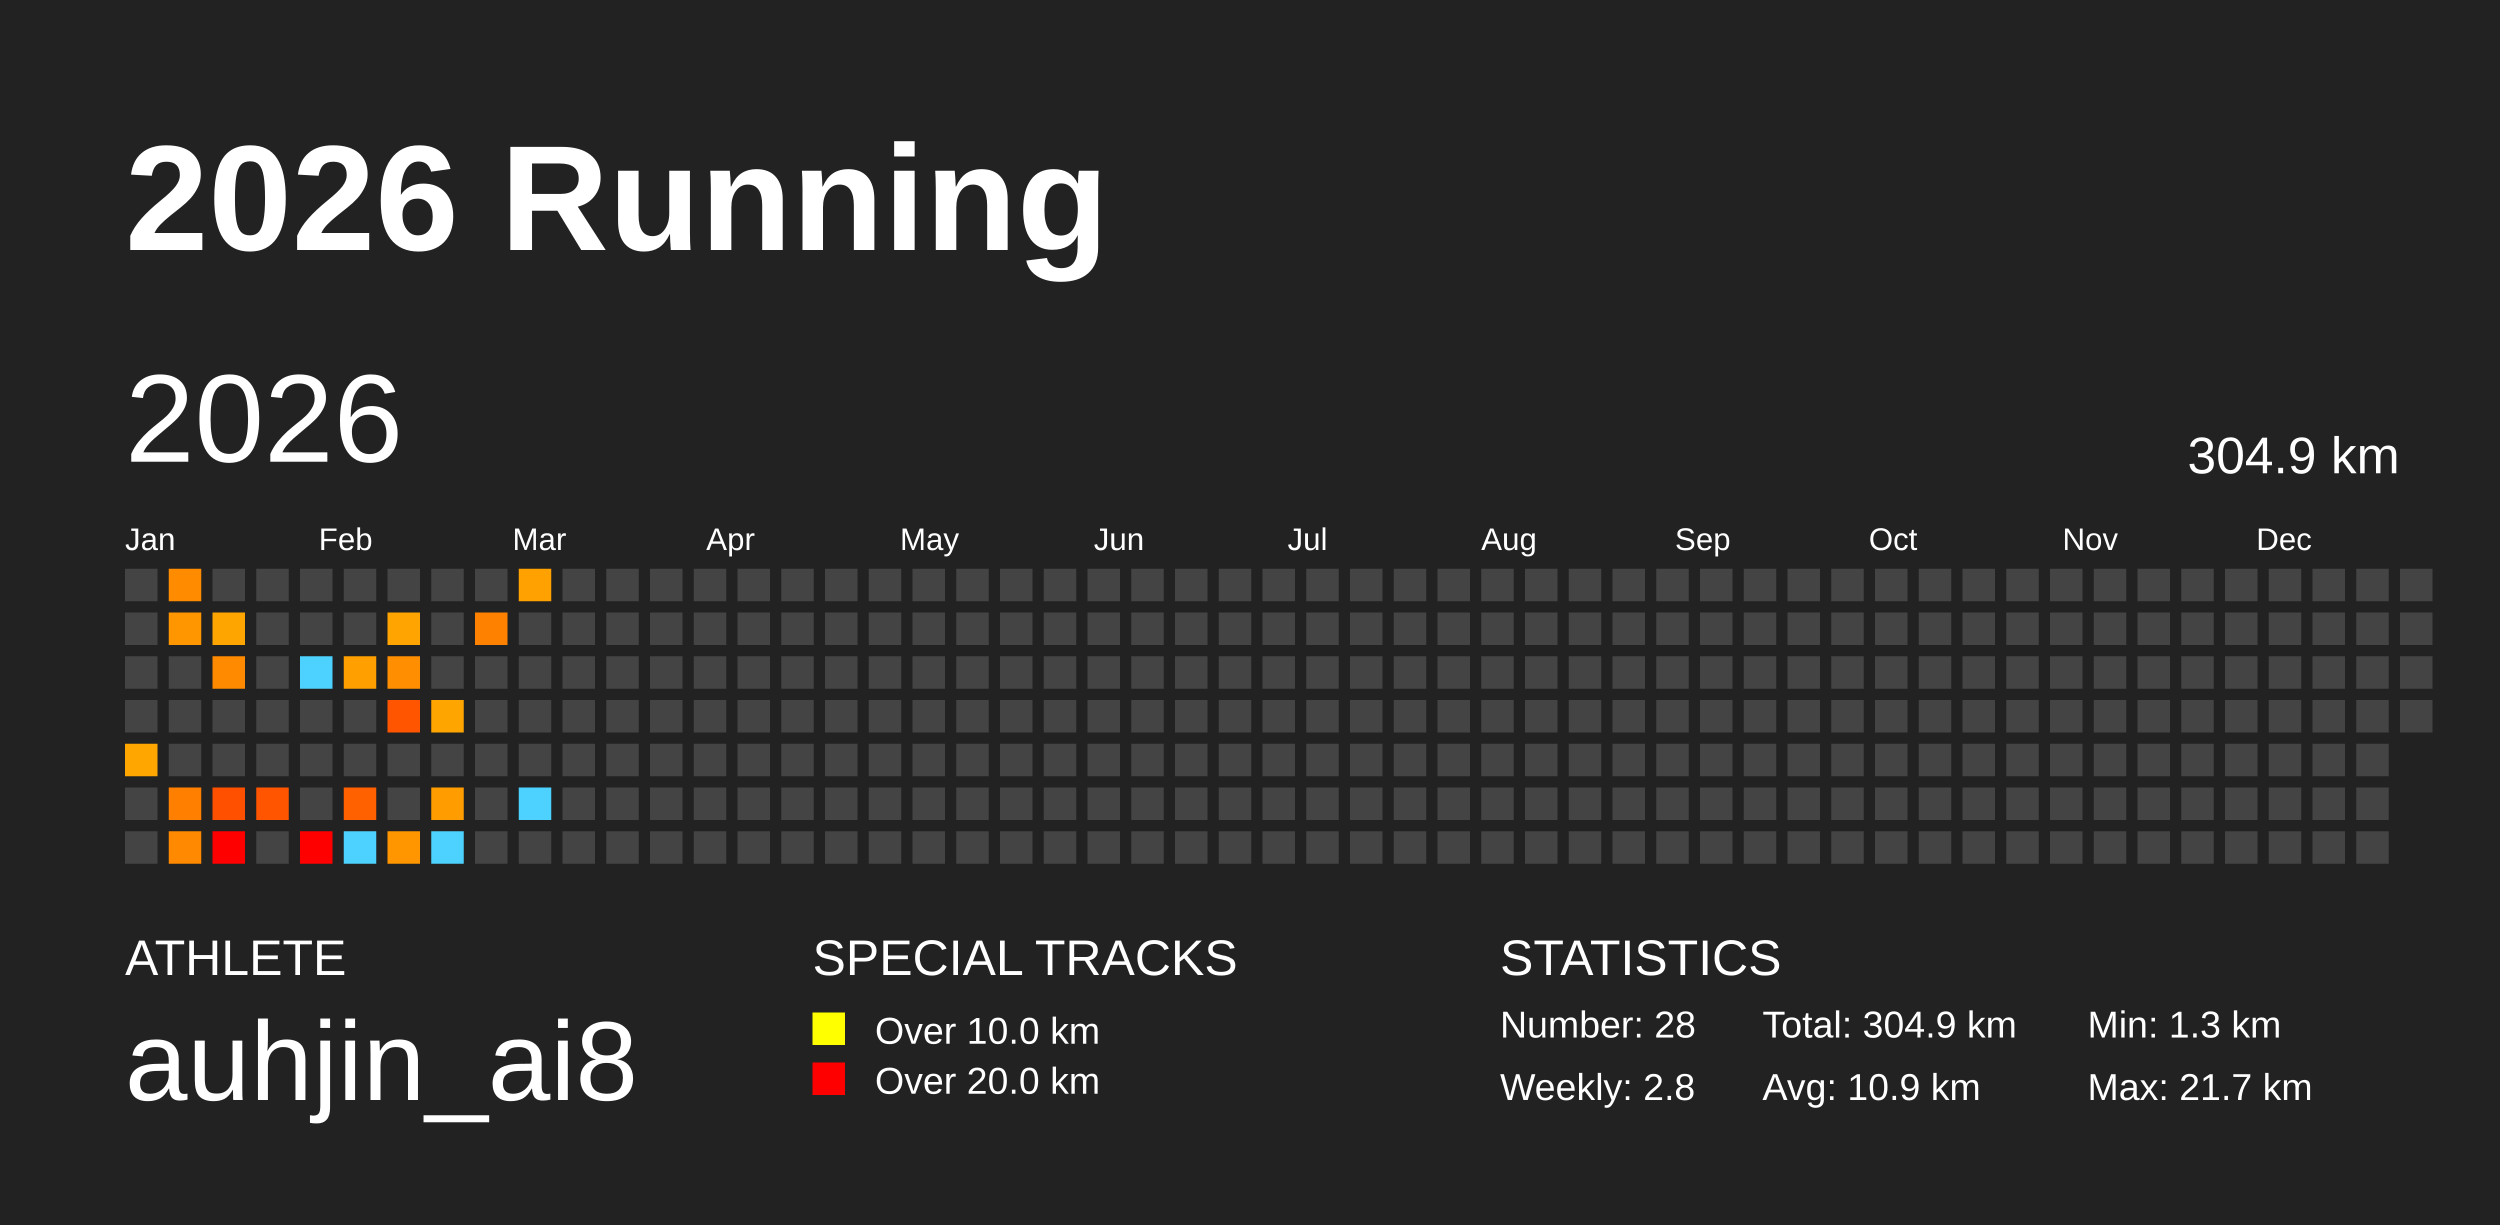
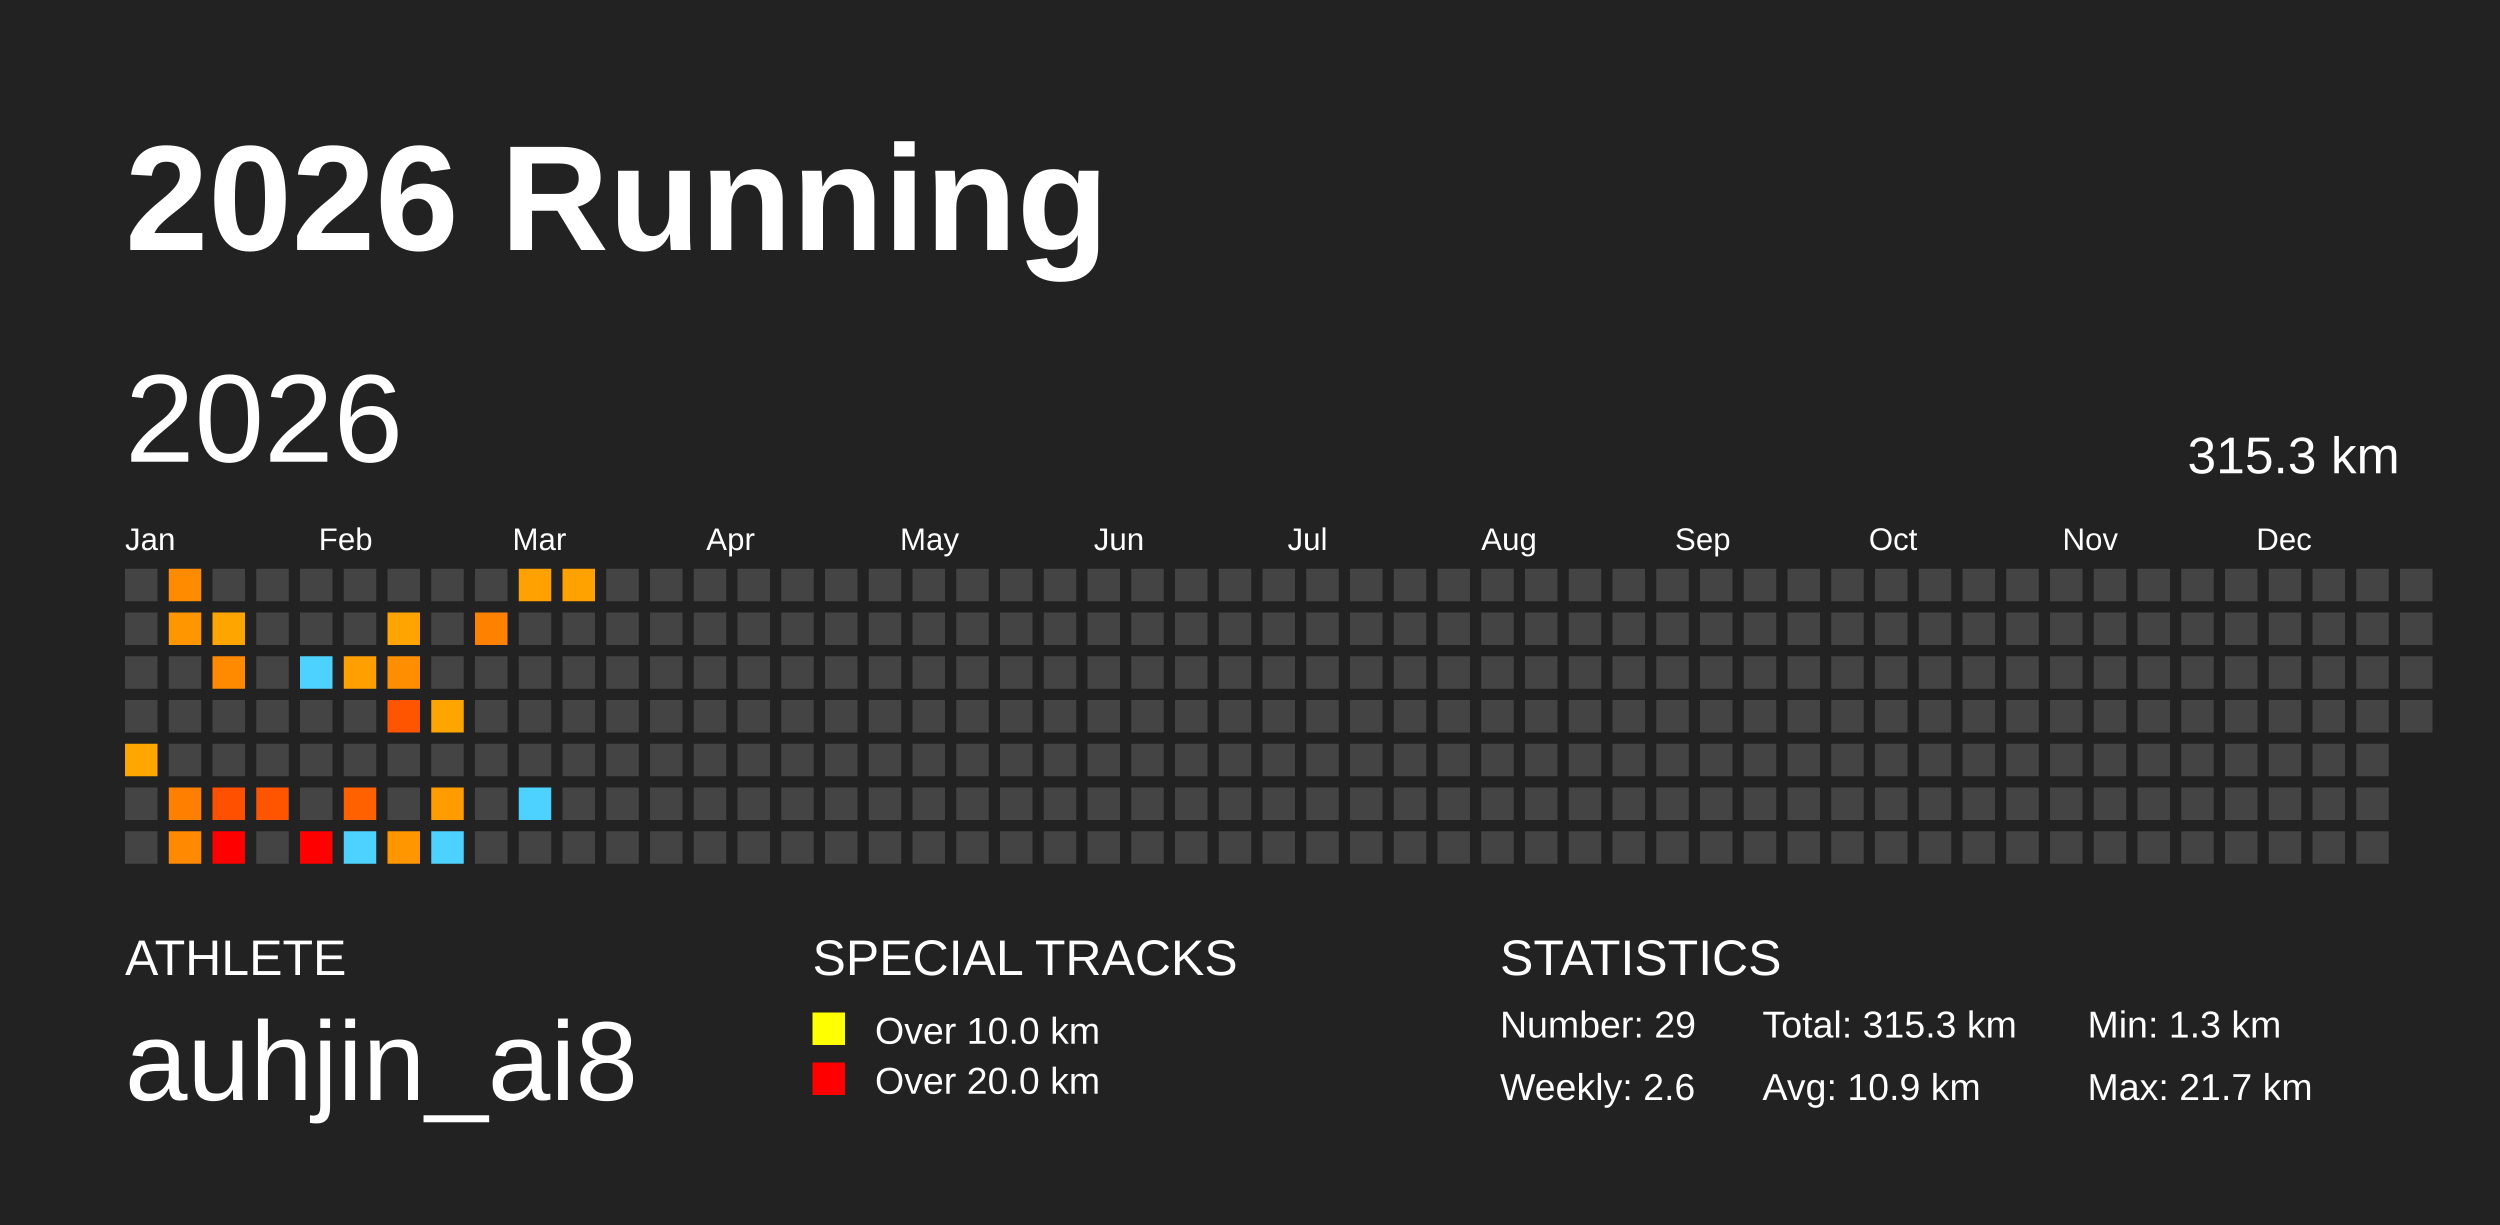
<svg xmlns="http://www.w3.org/2000/svg" baseProfile="full" height="98mm" version="1.1" viewBox="0,0,200,98" width="200mm">
  <defs />
  <rect fill="#222222" height="98" width="200" x="0" y="0" />
  <text fill="#FFFFFF" style="font-size:12px; font-family:Arial; font-weight:bold;" x="10" y="20">2026 Running</text>
  <text fill="#FFFFFF" style="font-size:4px; font-family:Arial" x="10" y="78">ATHLETE</text>
  <text fill="#FFFFFF" style="font-size:9px; font-family:Arial" x="10" y="88">auhjin_ai8</text>
  <text fill="#FFFFFF" style="font-size:4px; font-family:Arial" x="65" y="78">SPECIAL TRACKS</text>
  <rect fill="yellow" height="2.6" width="2.6" x="65" y="81" />
  <text fill="#FFFFFF" style="font-size:3px; font-family:Arial" x="70" y="83.5">Over 10.0 km</text>
  <rect fill="red" height="2.6" width="2.6" x="65" y="85" />
  <text fill="#FFFFFF" style="font-size:3px; font-family:Arial" x="70" y="87.5">Over 20.0 km</text>
  <text fill="#FFFFFF" style="font-size:4px; font-family:Arial" x="120" y="78">STATISTICS</text>
-   <text fill="#FFFFFF" style="font-size:3px; font-family:Arial" x="120" y="83">Number: 28</text>
-   <text fill="#FFFFFF" style="font-size:3px; font-family:Arial" x="120" y="88">Weekly: 2.8</text>
-   <text fill="#FFFFFF" style="font-size:3px; font-family:Arial" x="141" y="83">Total: 304.9 km</text>
+   <text fill="#FFFFFF" style="font-size:3px; font-family:Arial" x="120" y="83">Number: 29</text>
+   <text fill="#FFFFFF" style="font-size:3px; font-family:Arial" x="120" y="88">Weekly: 2.6</text>
+   <text fill="#FFFFFF" style="font-size:3px; font-family:Arial" x="141" y="83">Total: 315.3 km</text>
  <text fill="#FFFFFF" style="font-size:3px; font-family:Arial" x="141" y="88">Avg: 10.9 km</text>
  <text fill="#FFFFFF" style="font-size:3px; font-family:Arial" x="167" y="83">Min: 1.3 km</text>
  <text fill="#FFFFFF" style="font-size:3px; font-family:Arial" x="167" y="88">Max: 21.7 km</text>
  <text dominant-baseline="hanging" fill="#FFFFFF" style="font-size:10.0px; font-family:Arial;" x="10" y="30">2026</text>
-   <text dominant-baseline="hanging" fill="#FFFFFF" style="font-size:4.125px; font-family:Arial;" x="175" y="35">304.9 km</text>
+   <text dominant-baseline="hanging" fill="#FFFFFF" style="font-size:4.125px; font-family:Arial;" x="175" y="35">315.3 km</text>
  <text fill="#FFFFFF" style="font-size:2.5px; font-family:Arial" x="10.0" y="44">Jan</text>
  <text fill="#FFFFFF" style="font-size:2.5px; font-family:Arial" x="25.5" y="44">Feb</text>
  <text fill="#FFFFFF" style="font-size:2.5px; font-family:Arial" x="41.0" y="44">Mar</text>
  <text fill="#FFFFFF" style="font-size:2.5px; font-family:Arial" x="56.5" y="44">Apr</text>
  <text fill="#FFFFFF" style="font-size:2.5px; font-family:Arial" x="72.0" y="44">May</text>
  <text fill="#FFFFFF" style="font-size:2.5px; font-family:Arial" x="87.5" y="44">Jun</text>
  <text fill="#FFFFFF" style="font-size:2.5px; font-family:Arial" x="103.0" y="44">Jul</text>
  <text fill="#FFFFFF" style="font-size:2.5px; font-family:Arial" x="118.5" y="44">Aug</text>
  <text fill="#FFFFFF" style="font-size:2.5px; font-family:Arial" x="134.0" y="44">Sep</text>
  <text fill="#FFFFFF" style="font-size:2.5px; font-family:Arial" x="149.5" y="44">Oct</text>
  <text fill="#FFFFFF" style="font-size:2.5px; font-family:Arial" x="165.0" y="44">Nov</text>
  <text fill="#FFFFFF" style="font-size:2.5px; font-family:Arial" x="180.5" y="44">Dec</text>
  <rect fill="#444444" height="2.6" width="2.6" x="10.0" y="45.5" />
  <rect fill="#444444" height="2.6" width="2.6" x="10.0" y="49.0" />
  <rect fill="#444444" height="2.6" width="2.6" x="10.0" y="52.5" />
  <rect fill="#444444" height="2.6" width="2.6" x="10.0" y="56.0" />
  <rect fill="#ffa600" height="2.6" width="2.6" x="10.0" y="59.5" />
  <rect fill="#444444" height="2.6" width="2.6" x="10.0" y="63.0" />
  <rect fill="#444444" height="2.6" width="2.6" x="10.0" y="66.5" />
  <rect fill="#ff8b00" height="2.6" width="2.6" x="13.5" y="45.5" />
  <rect fill="#ff9600" height="2.6" width="2.6" x="13.5" y="49.0" />
  <rect fill="#444444" height="2.6" width="2.6" x="13.5" y="52.5" />
  <rect fill="#444444" height="2.6" width="2.6" x="13.5" y="56.0" />
  <rect fill="#444444" height="2.6" width="2.6" x="13.5" y="59.5" />
  <rect fill="#ff8000" height="2.6" width="2.6" x="13.5" y="63.0" />
  <rect fill="#ff8900" height="2.6" width="2.6" x="13.5" y="66.5" />
  <rect fill="#444444" height="2.6" width="2.6" x="17.0" y="45.5" />
  <rect fill="#ffa500" height="2.6" width="2.6" x="17.0" y="49.0" />
  <rect fill="#ff8a00" height="2.6" width="2.6" x="17.0" y="52.5" />
  <rect fill="#444444" height="2.6" width="2.6" x="17.0" y="56.0" />
  <rect fill="#444444" height="2.6" width="2.6" x="17.0" y="59.5" />
  <rect fill="#ff5000" height="2.6" width="2.6" x="17.0" y="63.0" />
  <rect fill="red" height="2.6" width="2.6" x="17.0" y="66.5" />
  <rect fill="#444444" height="2.6" width="2.6" x="20.5" y="45.5" />
  <rect fill="#444444" height="2.6" width="2.6" x="20.5" y="49.0" />
  <rect fill="#444444" height="2.6" width="2.6" x="20.5" y="52.5" />
  <rect fill="#444444" height="2.6" width="2.6" x="20.5" y="56.0" />
  <rect fill="#444444" height="2.6" width="2.6" x="20.5" y="59.5" />
  <rect fill="#ff5500" height="2.6" width="2.6" x="20.5" y="63.0" />
  <rect fill="#444444" height="2.6" width="2.6" x="20.5" y="66.5" />
  <rect fill="#444444" height="2.6" width="2.6" x="24.0" y="45.5" />
  <rect fill="#444444" height="2.6" width="2.6" x="24.0" y="49.0" />
  <rect fill="#4dd2ff" height="2.6" width="2.6" x="24.0" y="52.5" />
  <rect fill="#444444" height="2.6" width="2.6" x="24.0" y="56.0" />
  <rect fill="#444444" height="2.6" width="2.6" x="24.0" y="59.5" />
  <rect fill="#444444" height="2.6" width="2.6" x="24.0" y="63.0" />
  <rect fill="red" height="2.6" width="2.6" x="24.0" y="66.5" />
  <rect fill="#444444" height="2.6" width="2.6" x="27.5" y="45.5" />
  <rect fill="#444444" height="2.6" width="2.6" x="27.5" y="49.0" />
  <rect fill="#ffa000" height="2.6" width="2.6" x="27.5" y="52.5" />
  <rect fill="#444444" height="2.6" width="2.6" x="27.5" y="56.0" />
  <rect fill="#444444" height="2.6" width="2.6" x="27.5" y="59.5" />
  <rect fill="#ff6000" height="2.6" width="2.6" x="27.5" y="63.0" />
  <rect fill="#4dd2ff" height="2.6" width="2.6" x="27.5" y="66.5" />
  <rect fill="#444444" height="2.6" width="2.6" x="31.0" y="45.5" />
  <rect fill="#ffa400" height="2.6" width="2.6" x="31.0" y="49.0" />
  <rect fill="#ff8f00" height="2.6" width="2.6" x="31.0" y="52.5" />
  <rect fill="#ff5500" height="2.6" width="2.6" x="31.0" y="56.0" />
  <rect fill="#444444" height="2.6" width="2.6" x="31.0" y="59.5" />
  <rect fill="#444444" height="2.6" width="2.6" x="31.0" y="63.0" />
  <rect fill="#ff9600" height="2.6" width="2.6" x="31.0" y="66.5" />
  <rect fill="#444444" height="2.6" width="2.6" x="34.5" y="45.5" />
  <rect fill="#444444" height="2.6" width="2.6" x="34.5" y="49.0" />
  <rect fill="#444444" height="2.6" width="2.6" x="34.5" y="52.5" />
  <rect fill="#ffa500" height="2.6" width="2.6" x="34.5" y="56.0" />
  <rect fill="#444444" height="2.6" width="2.6" x="34.5" y="59.5" />
  <rect fill="#ff9d00" height="2.6" width="2.6" x="34.5" y="63.0" />
  <rect fill="#4dd2ff" height="2.6" width="2.6" x="34.5" y="66.5" />
  <rect fill="#444444" height="2.6" width="2.6" x="38.0" y="45.5" />
  <rect fill="#ff8100" height="2.6" width="2.6" x="38.0" y="49.0" />
  <rect fill="#444444" height="2.6" width="2.6" x="38.0" y="52.5" />
  <rect fill="#444444" height="2.6" width="2.6" x="38.0" y="56.0" />
  <rect fill="#444444" height="2.6" width="2.6" x="38.0" y="59.5" />
  <rect fill="#444444" height="2.6" width="2.6" x="38.0" y="63.0" />
  <rect fill="#444444" height="2.6" width="2.6" x="38.0" y="66.5" />
  <rect fill="#ffa100" height="2.6" width="2.6" x="41.5" y="45.5" />
  <rect fill="#444444" height="2.6" width="2.6" x="41.5" y="49.0" />
  <rect fill="#444444" height="2.6" width="2.6" x="41.5" y="52.5" />
  <rect fill="#444444" height="2.6" width="2.6" x="41.5" y="56.0" />
  <rect fill="#444444" height="2.6" width="2.6" x="41.5" y="59.5" />
  <rect fill="#4dd2ff" height="2.6" width="2.6" x="41.5" y="63.0" />
  <rect fill="#444444" height="2.6" width="2.6" x="41.5" y="66.5" />
-   <rect fill="#444444" height="2.6" width="2.6" x="45.0" y="45.5" />
+   <rect fill="#ffa200" height="2.6" width="2.6" x="45.0" y="45.5" />
  <rect fill="#444444" height="2.6" width="2.6" x="45.0" y="49.0" />
  <rect fill="#444444" height="2.6" width="2.6" x="45.0" y="52.5" />
  <rect fill="#444444" height="2.6" width="2.6" x="45.0" y="56.0" />
  <rect fill="#444444" height="2.6" width="2.6" x="45.0" y="59.5" />
  <rect fill="#444444" height="2.6" width="2.6" x="45.0" y="63.0" />
  <rect fill="#444444" height="2.6" width="2.6" x="45.0" y="66.5" />
  <rect fill="#444444" height="2.6" width="2.6" x="48.5" y="45.5" />
  <rect fill="#444444" height="2.6" width="2.6" x="48.5" y="49.0" />
  <rect fill="#444444" height="2.6" width="2.6" x="48.5" y="52.5" />
  <rect fill="#444444" height="2.6" width="2.6" x="48.5" y="56.0" />
  <rect fill="#444444" height="2.6" width="2.6" x="48.5" y="59.5" />
  <rect fill="#444444" height="2.6" width="2.6" x="48.5" y="63.0" />
  <rect fill="#444444" height="2.6" width="2.6" x="48.5" y="66.5" />
  <rect fill="#444444" height="2.6" width="2.6" x="52.0" y="45.5" />
  <rect fill="#444444" height="2.6" width="2.6" x="52.0" y="49.0" />
  <rect fill="#444444" height="2.6" width="2.6" x="52.0" y="52.5" />
  <rect fill="#444444" height="2.6" width="2.6" x="52.0" y="56.0" />
  <rect fill="#444444" height="2.6" width="2.6" x="52.0" y="59.5" />
  <rect fill="#444444" height="2.6" width="2.6" x="52.0" y="63.0" />
  <rect fill="#444444" height="2.6" width="2.6" x="52.0" y="66.5" />
  <rect fill="#444444" height="2.6" width="2.6" x="55.5" y="45.5" />
  <rect fill="#444444" height="2.6" width="2.6" x="55.5" y="49.0" />
  <rect fill="#444444" height="2.6" width="2.6" x="55.5" y="52.5" />
  <rect fill="#444444" height="2.6" width="2.6" x="55.5" y="56.0" />
  <rect fill="#444444" height="2.6" width="2.6" x="55.5" y="59.5" />
  <rect fill="#444444" height="2.6" width="2.6" x="55.5" y="63.0" />
  <rect fill="#444444" height="2.6" width="2.6" x="55.5" y="66.5" />
  <rect fill="#444444" height="2.6" width="2.6" x="59.0" y="45.5" />
  <rect fill="#444444" height="2.6" width="2.6" x="59.0" y="49.0" />
  <rect fill="#444444" height="2.6" width="2.6" x="59.0" y="52.5" />
  <rect fill="#444444" height="2.6" width="2.6" x="59.0" y="56.0" />
  <rect fill="#444444" height="2.6" width="2.6" x="59.0" y="59.5" />
  <rect fill="#444444" height="2.6" width="2.6" x="59.0" y="63.0" />
  <rect fill="#444444" height="2.6" width="2.6" x="59.0" y="66.5" />
  <rect fill="#444444" height="2.6" width="2.6" x="62.5" y="45.5" />
  <rect fill="#444444" height="2.6" width="2.6" x="62.5" y="49.0" />
  <rect fill="#444444" height="2.6" width="2.6" x="62.5" y="52.5" />
  <rect fill="#444444" height="2.6" width="2.6" x="62.5" y="56.0" />
  <rect fill="#444444" height="2.6" width="2.6" x="62.5" y="59.5" />
  <rect fill="#444444" height="2.6" width="2.6" x="62.5" y="63.0" />
  <rect fill="#444444" height="2.6" width="2.6" x="62.5" y="66.5" />
  <rect fill="#444444" height="2.6" width="2.6" x="66.0" y="45.5" />
  <rect fill="#444444" height="2.6" width="2.6" x="66.0" y="49.0" />
  <rect fill="#444444" height="2.6" width="2.6" x="66.0" y="52.5" />
  <rect fill="#444444" height="2.6" width="2.6" x="66.0" y="56.0" />
  <rect fill="#444444" height="2.6" width="2.6" x="66.0" y="59.5" />
  <rect fill="#444444" height="2.6" width="2.6" x="66.0" y="63.0" />
  <rect fill="#444444" height="2.6" width="2.6" x="66.0" y="66.5" />
  <rect fill="#444444" height="2.6" width="2.6" x="69.5" y="45.5" />
  <rect fill="#444444" height="2.6" width="2.6" x="69.5" y="49.0" />
  <rect fill="#444444" height="2.6" width="2.6" x="69.5" y="52.5" />
  <rect fill="#444444" height="2.6" width="2.6" x="69.5" y="56.0" />
  <rect fill="#444444" height="2.6" width="2.6" x="69.5" y="59.5" />
  <rect fill="#444444" height="2.6" width="2.6" x="69.5" y="63.0" />
  <rect fill="#444444" height="2.6" width="2.6" x="69.5" y="66.5" />
  <rect fill="#444444" height="2.6" width="2.6" x="73.0" y="45.5" />
  <rect fill="#444444" height="2.6" width="2.6" x="73.0" y="49.0" />
  <rect fill="#444444" height="2.6" width="2.6" x="73.0" y="52.5" />
  <rect fill="#444444" height="2.6" width="2.6" x="73.0" y="56.0" />
  <rect fill="#444444" height="2.6" width="2.6" x="73.0" y="59.5" />
  <rect fill="#444444" height="2.6" width="2.6" x="73.0" y="63.0" />
  <rect fill="#444444" height="2.6" width="2.6" x="73.0" y="66.5" />
  <rect fill="#444444" height="2.6" width="2.6" x="76.5" y="45.5" />
  <rect fill="#444444" height="2.6" width="2.6" x="76.5" y="49.0" />
  <rect fill="#444444" height="2.6" width="2.6" x="76.5" y="52.5" />
  <rect fill="#444444" height="2.6" width="2.6" x="76.5" y="56.0" />
  <rect fill="#444444" height="2.6" width="2.6" x="76.5" y="59.5" />
  <rect fill="#444444" height="2.6" width="2.6" x="76.5" y="63.0" />
  <rect fill="#444444" height="2.6" width="2.6" x="76.5" y="66.5" />
  <rect fill="#444444" height="2.6" width="2.6" x="80.0" y="45.5" />
  <rect fill="#444444" height="2.6" width="2.6" x="80.0" y="49.0" />
  <rect fill="#444444" height="2.6" width="2.6" x="80.0" y="52.5" />
  <rect fill="#444444" height="2.6" width="2.6" x="80.0" y="56.0" />
  <rect fill="#444444" height="2.6" width="2.6" x="80.0" y="59.5" />
  <rect fill="#444444" height="2.6" width="2.6" x="80.0" y="63.0" />
  <rect fill="#444444" height="2.6" width="2.6" x="80.0" y="66.5" />
  <rect fill="#444444" height="2.6" width="2.6" x="83.5" y="45.5" />
  <rect fill="#444444" height="2.6" width="2.6" x="83.5" y="49.0" />
  <rect fill="#444444" height="2.6" width="2.6" x="83.5" y="52.5" />
  <rect fill="#444444" height="2.6" width="2.6" x="83.5" y="56.0" />
  <rect fill="#444444" height="2.6" width="2.6" x="83.5" y="59.5" />
  <rect fill="#444444" height="2.6" width="2.6" x="83.5" y="63.0" />
  <rect fill="#444444" height="2.6" width="2.6" x="83.5" y="66.5" />
  <rect fill="#444444" height="2.6" width="2.6" x="87.0" y="45.5" />
  <rect fill="#444444" height="2.6" width="2.6" x="87.0" y="49.0" />
  <rect fill="#444444" height="2.6" width="2.6" x="87.0" y="52.5" />
  <rect fill="#444444" height="2.6" width="2.6" x="87.0" y="56.0" />
  <rect fill="#444444" height="2.6" width="2.6" x="87.0" y="59.5" />
  <rect fill="#444444" height="2.6" width="2.6" x="87.0" y="63.0" />
  <rect fill="#444444" height="2.6" width="2.6" x="87.0" y="66.5" />
  <rect fill="#444444" height="2.6" width="2.6" x="90.5" y="45.5" />
  <rect fill="#444444" height="2.6" width="2.6" x="90.5" y="49.0" />
  <rect fill="#444444" height="2.6" width="2.6" x="90.5" y="52.5" />
  <rect fill="#444444" height="2.6" width="2.6" x="90.5" y="56.0" />
  <rect fill="#444444" height="2.6" width="2.6" x="90.5" y="59.5" />
  <rect fill="#444444" height="2.6" width="2.6" x="90.5" y="63.0" />
  <rect fill="#444444" height="2.6" width="2.6" x="90.5" y="66.5" />
  <rect fill="#444444" height="2.6" width="2.6" x="94.0" y="45.5" />
  <rect fill="#444444" height="2.6" width="2.6" x="94.0" y="49.0" />
  <rect fill="#444444" height="2.6" width="2.6" x="94.0" y="52.5" />
  <rect fill="#444444" height="2.6" width="2.6" x="94.0" y="56.0" />
  <rect fill="#444444" height="2.6" width="2.6" x="94.0" y="59.5" />
  <rect fill="#444444" height="2.6" width="2.6" x="94.0" y="63.0" />
  <rect fill="#444444" height="2.6" width="2.6" x="94.0" y="66.5" />
  <rect fill="#444444" height="2.6" width="2.6" x="97.5" y="45.5" />
  <rect fill="#444444" height="2.6" width="2.6" x="97.5" y="49.0" />
  <rect fill="#444444" height="2.6" width="2.6" x="97.5" y="52.5" />
  <rect fill="#444444" height="2.6" width="2.6" x="97.5" y="56.0" />
  <rect fill="#444444" height="2.6" width="2.6" x="97.5" y="59.5" />
  <rect fill="#444444" height="2.6" width="2.6" x="97.5" y="63.0" />
  <rect fill="#444444" height="2.6" width="2.6" x="97.5" y="66.5" />
  <rect fill="#444444" height="2.6" width="2.6" x="101.0" y="45.5" />
  <rect fill="#444444" height="2.6" width="2.6" x="101.0" y="49.0" />
  <rect fill="#444444" height="2.6" width="2.6" x="101.0" y="52.5" />
  <rect fill="#444444" height="2.6" width="2.6" x="101.0" y="56.0" />
  <rect fill="#444444" height="2.6" width="2.6" x="101.0" y="59.5" />
  <rect fill="#444444" height="2.6" width="2.6" x="101.0" y="63.0" />
  <rect fill="#444444" height="2.6" width="2.6" x="101.0" y="66.5" />
  <rect fill="#444444" height="2.6" width="2.6" x="104.5" y="45.5" />
  <rect fill="#444444" height="2.6" width="2.6" x="104.5" y="49.0" />
  <rect fill="#444444" height="2.6" width="2.6" x="104.5" y="52.5" />
  <rect fill="#444444" height="2.6" width="2.6" x="104.5" y="56.0" />
  <rect fill="#444444" height="2.6" width="2.6" x="104.5" y="59.5" />
  <rect fill="#444444" height="2.6" width="2.6" x="104.5" y="63.0" />
  <rect fill="#444444" height="2.6" width="2.6" x="104.5" y="66.5" />
  <rect fill="#444444" height="2.6" width="2.6" x="108.0" y="45.5" />
  <rect fill="#444444" height="2.6" width="2.6" x="108.0" y="49.0" />
  <rect fill="#444444" height="2.6" width="2.6" x="108.0" y="52.5" />
  <rect fill="#444444" height="2.6" width="2.6" x="108.0" y="56.0" />
  <rect fill="#444444" height="2.6" width="2.6" x="108.0" y="59.5" />
  <rect fill="#444444" height="2.6" width="2.6" x="108.0" y="63.0" />
  <rect fill="#444444" height="2.6" width="2.6" x="108.0" y="66.5" />
  <rect fill="#444444" height="2.6" width="2.6" x="111.5" y="45.5" />
  <rect fill="#444444" height="2.6" width="2.6" x="111.5" y="49.0" />
  <rect fill="#444444" height="2.6" width="2.6" x="111.5" y="52.5" />
  <rect fill="#444444" height="2.6" width="2.6" x="111.5" y="56.0" />
  <rect fill="#444444" height="2.6" width="2.6" x="111.5" y="59.5" />
  <rect fill="#444444" height="2.6" width="2.6" x="111.5" y="63.0" />
  <rect fill="#444444" height="2.6" width="2.6" x="111.5" y="66.5" />
  <rect fill="#444444" height="2.6" width="2.6" x="115.0" y="45.5" />
  <rect fill="#444444" height="2.6" width="2.6" x="115.0" y="49.0" />
  <rect fill="#444444" height="2.6" width="2.6" x="115.0" y="52.5" />
  <rect fill="#444444" height="2.6" width="2.6" x="115.0" y="56.0" />
  <rect fill="#444444" height="2.6" width="2.6" x="115.0" y="59.5" />
  <rect fill="#444444" height="2.6" width="2.6" x="115.0" y="63.0" />
  <rect fill="#444444" height="2.6" width="2.6" x="115.0" y="66.5" />
  <rect fill="#444444" height="2.6" width="2.6" x="118.5" y="45.5" />
  <rect fill="#444444" height="2.6" width="2.6" x="118.5" y="49.0" />
  <rect fill="#444444" height="2.6" width="2.6" x="118.5" y="52.5" />
  <rect fill="#444444" height="2.6" width="2.6" x="118.5" y="56.0" />
  <rect fill="#444444" height="2.6" width="2.6" x="118.5" y="59.5" />
  <rect fill="#444444" height="2.6" width="2.6" x="118.5" y="63.0" />
  <rect fill="#444444" height="2.6" width="2.6" x="118.5" y="66.5" />
  <rect fill="#444444" height="2.6" width="2.6" x="122.0" y="45.5" />
  <rect fill="#444444" height="2.6" width="2.6" x="122.0" y="49.0" />
  <rect fill="#444444" height="2.6" width="2.6" x="122.0" y="52.5" />
  <rect fill="#444444" height="2.6" width="2.6" x="122.0" y="56.0" />
  <rect fill="#444444" height="2.6" width="2.6" x="122.0" y="59.5" />
  <rect fill="#444444" height="2.6" width="2.6" x="122.0" y="63.0" />
  <rect fill="#444444" height="2.6" width="2.6" x="122.0" y="66.5" />
  <rect fill="#444444" height="2.6" width="2.6" x="125.5" y="45.5" />
  <rect fill="#444444" height="2.6" width="2.6" x="125.5" y="49.0" />
  <rect fill="#444444" height="2.6" width="2.6" x="125.5" y="52.5" />
  <rect fill="#444444" height="2.6" width="2.6" x="125.5" y="56.0" />
  <rect fill="#444444" height="2.6" width="2.6" x="125.5" y="59.5" />
  <rect fill="#444444" height="2.6" width="2.6" x="125.5" y="63.0" />
  <rect fill="#444444" height="2.6" width="2.6" x="125.5" y="66.5" />
  <rect fill="#444444" height="2.6" width="2.6" x="129.0" y="45.5" />
  <rect fill="#444444" height="2.6" width="2.6" x="129.0" y="49.0" />
  <rect fill="#444444" height="2.6" width="2.6" x="129.0" y="52.5" />
  <rect fill="#444444" height="2.6" width="2.6" x="129.0" y="56.0" />
  <rect fill="#444444" height="2.6" width="2.6" x="129.0" y="59.5" />
  <rect fill="#444444" height="2.6" width="2.6" x="129.0" y="63.0" />
  <rect fill="#444444" height="2.6" width="2.6" x="129.0" y="66.5" />
  <rect fill="#444444" height="2.6" width="2.6" x="132.5" y="45.5" />
  <rect fill="#444444" height="2.6" width="2.6" x="132.5" y="49.0" />
  <rect fill="#444444" height="2.6" width="2.6" x="132.5" y="52.5" />
  <rect fill="#444444" height="2.6" width="2.6" x="132.5" y="56.0" />
  <rect fill="#444444" height="2.6" width="2.6" x="132.5" y="59.5" />
  <rect fill="#444444" height="2.6" width="2.6" x="132.5" y="63.0" />
  <rect fill="#444444" height="2.6" width="2.6" x="132.5" y="66.5" />
  <rect fill="#444444" height="2.6" width="2.6" x="136.0" y="45.5" />
  <rect fill="#444444" height="2.6" width="2.6" x="136.0" y="49.0" />
  <rect fill="#444444" height="2.6" width="2.6" x="136.0" y="52.5" />
  <rect fill="#444444" height="2.6" width="2.6" x="136.0" y="56.0" />
  <rect fill="#444444" height="2.6" width="2.6" x="136.0" y="59.5" />
  <rect fill="#444444" height="2.6" width="2.6" x="136.0" y="63.0" />
  <rect fill="#444444" height="2.6" width="2.6" x="136.0" y="66.5" />
  <rect fill="#444444" height="2.6" width="2.6" x="139.5" y="45.5" />
  <rect fill="#444444" height="2.6" width="2.6" x="139.5" y="49.0" />
  <rect fill="#444444" height="2.6" width="2.6" x="139.5" y="52.5" />
  <rect fill="#444444" height="2.6" width="2.6" x="139.5" y="56.0" />
  <rect fill="#444444" height="2.6" width="2.6" x="139.5" y="59.5" />
  <rect fill="#444444" height="2.6" width="2.6" x="139.5" y="63.0" />
  <rect fill="#444444" height="2.6" width="2.6" x="139.5" y="66.5" />
  <rect fill="#444444" height="2.6" width="2.6" x="143.0" y="45.5" />
  <rect fill="#444444" height="2.6" width="2.6" x="143.0" y="49.0" />
  <rect fill="#444444" height="2.6" width="2.6" x="143.0" y="52.5" />
  <rect fill="#444444" height="2.6" width="2.6" x="143.0" y="56.0" />
  <rect fill="#444444" height="2.6" width="2.6" x="143.0" y="59.5" />
  <rect fill="#444444" height="2.6" width="2.6" x="143.0" y="63.0" />
  <rect fill="#444444" height="2.6" width="2.6" x="143.0" y="66.5" />
  <rect fill="#444444" height="2.6" width="2.6" x="146.5" y="45.5" />
  <rect fill="#444444" height="2.6" width="2.6" x="146.5" y="49.0" />
  <rect fill="#444444" height="2.6" width="2.6" x="146.5" y="52.5" />
  <rect fill="#444444" height="2.6" width="2.6" x="146.5" y="56.0" />
  <rect fill="#444444" height="2.6" width="2.6" x="146.5" y="59.5" />
  <rect fill="#444444" height="2.6" width="2.6" x="146.5" y="63.0" />
  <rect fill="#444444" height="2.6" width="2.6" x="146.5" y="66.5" />
  <rect fill="#444444" height="2.6" width="2.6" x="150.0" y="45.5" />
  <rect fill="#444444" height="2.6" width="2.6" x="150.0" y="49.0" />
  <rect fill="#444444" height="2.6" width="2.6" x="150.0" y="52.5" />
  <rect fill="#444444" height="2.6" width="2.6" x="150.0" y="56.0" />
  <rect fill="#444444" height="2.6" width="2.6" x="150.0" y="59.5" />
  <rect fill="#444444" height="2.6" width="2.6" x="150.0" y="63.0" />
  <rect fill="#444444" height="2.6" width="2.6" x="150.0" y="66.5" />
  <rect fill="#444444" height="2.6" width="2.6" x="153.5" y="45.5" />
  <rect fill="#444444" height="2.6" width="2.6" x="153.5" y="49.0" />
  <rect fill="#444444" height="2.6" width="2.6" x="153.5" y="52.5" />
  <rect fill="#444444" height="2.6" width="2.6" x="153.5" y="56.0" />
  <rect fill="#444444" height="2.6" width="2.6" x="153.5" y="59.5" />
  <rect fill="#444444" height="2.6" width="2.6" x="153.5" y="63.0" />
  <rect fill="#444444" height="2.6" width="2.6" x="153.5" y="66.5" />
  <rect fill="#444444" height="2.6" width="2.6" x="157.0" y="45.5" />
  <rect fill="#444444" height="2.6" width="2.6" x="157.0" y="49.0" />
  <rect fill="#444444" height="2.6" width="2.6" x="157.0" y="52.5" />
  <rect fill="#444444" height="2.6" width="2.6" x="157.0" y="56.0" />
  <rect fill="#444444" height="2.6" width="2.6" x="157.0" y="59.5" />
  <rect fill="#444444" height="2.6" width="2.6" x="157.0" y="63.0" />
  <rect fill="#444444" height="2.6" width="2.6" x="157.0" y="66.5" />
  <rect fill="#444444" height="2.6" width="2.6" x="160.5" y="45.5" />
  <rect fill="#444444" height="2.6" width="2.6" x="160.5" y="49.0" />
  <rect fill="#444444" height="2.6" width="2.6" x="160.5" y="52.5" />
  <rect fill="#444444" height="2.6" width="2.6" x="160.5" y="56.0" />
  <rect fill="#444444" height="2.6" width="2.6" x="160.5" y="59.5" />
  <rect fill="#444444" height="2.6" width="2.6" x="160.5" y="63.0" />
  <rect fill="#444444" height="2.6" width="2.6" x="160.5" y="66.5" />
  <rect fill="#444444" height="2.6" width="2.6" x="164.0" y="45.5" />
  <rect fill="#444444" height="2.6" width="2.6" x="164.0" y="49.0" />
  <rect fill="#444444" height="2.6" width="2.6" x="164.0" y="52.5" />
  <rect fill="#444444" height="2.6" width="2.6" x="164.0" y="56.0" />
  <rect fill="#444444" height="2.6" width="2.6" x="164.0" y="59.5" />
  <rect fill="#444444" height="2.6" width="2.6" x="164.0" y="63.0" />
  <rect fill="#444444" height="2.6" width="2.6" x="164.0" y="66.5" />
  <rect fill="#444444" height="2.6" width="2.6" x="167.5" y="45.5" />
  <rect fill="#444444" height="2.6" width="2.6" x="167.5" y="49.0" />
  <rect fill="#444444" height="2.6" width="2.6" x="167.5" y="52.5" />
  <rect fill="#444444" height="2.6" width="2.6" x="167.5" y="56.0" />
  <rect fill="#444444" height="2.6" width="2.6" x="167.5" y="59.5" />
  <rect fill="#444444" height="2.6" width="2.6" x="167.5" y="63.0" />
  <rect fill="#444444" height="2.6" width="2.6" x="167.5" y="66.5" />
  <rect fill="#444444" height="2.6" width="2.6" x="171.0" y="45.5" />
  <rect fill="#444444" height="2.6" width="2.6" x="171.0" y="49.0" />
  <rect fill="#444444" height="2.6" width="2.6" x="171.0" y="52.5" />
  <rect fill="#444444" height="2.6" width="2.6" x="171.0" y="56.0" />
  <rect fill="#444444" height="2.6" width="2.6" x="171.0" y="59.5" />
  <rect fill="#444444" height="2.6" width="2.6" x="171.0" y="63.0" />
  <rect fill="#444444" height="2.6" width="2.6" x="171.0" y="66.5" />
  <rect fill="#444444" height="2.6" width="2.6" x="174.5" y="45.5" />
  <rect fill="#444444" height="2.6" width="2.6" x="174.5" y="49.0" />
  <rect fill="#444444" height="2.6" width="2.6" x="174.5" y="52.5" />
  <rect fill="#444444" height="2.6" width="2.6" x="174.5" y="56.0" />
  <rect fill="#444444" height="2.6" width="2.6" x="174.5" y="59.5" />
  <rect fill="#444444" height="2.6" width="2.6" x="174.5" y="63.0" />
  <rect fill="#444444" height="2.6" width="2.6" x="174.5" y="66.5" />
  <rect fill="#444444" height="2.6" width="2.6" x="178.0" y="45.5" />
  <rect fill="#444444" height="2.6" width="2.6" x="178.0" y="49.0" />
  <rect fill="#444444" height="2.6" width="2.6" x="178.0" y="52.5" />
  <rect fill="#444444" height="2.6" width="2.6" x="178.0" y="56.0" />
  <rect fill="#444444" height="2.6" width="2.6" x="178.0" y="59.5" />
  <rect fill="#444444" height="2.6" width="2.6" x="178.0" y="63.0" />
  <rect fill="#444444" height="2.6" width="2.6" x="178.0" y="66.5" />
  <rect fill="#444444" height="2.6" width="2.6" x="181.5" y="45.5" />
  <rect fill="#444444" height="2.6" width="2.6" x="181.5" y="49.0" />
  <rect fill="#444444" height="2.6" width="2.6" x="181.5" y="52.5" />
  <rect fill="#444444" height="2.6" width="2.6" x="181.5" y="56.0" />
  <rect fill="#444444" height="2.6" width="2.6" x="181.5" y="59.5" />
  <rect fill="#444444" height="2.6" width="2.6" x="181.5" y="63.0" />
  <rect fill="#444444" height="2.6" width="2.6" x="181.5" y="66.5" />
  <rect fill="#444444" height="2.6" width="2.6" x="185.0" y="45.5" />
  <rect fill="#444444" height="2.6" width="2.6" x="185.0" y="49.0" />
  <rect fill="#444444" height="2.6" width="2.6" x="185.0" y="52.5" />
  <rect fill="#444444" height="2.6" width="2.6" x="185.0" y="56.0" />
  <rect fill="#444444" height="2.6" width="2.6" x="185.0" y="59.5" />
  <rect fill="#444444" height="2.6" width="2.6" x="185.0" y="63.0" />
  <rect fill="#444444" height="2.6" width="2.6" x="185.0" y="66.5" />
  <rect fill="#444444" height="2.6" width="2.6" x="188.5" y="45.5" />
  <rect fill="#444444" height="2.6" width="2.6" x="188.5" y="49.0" />
  <rect fill="#444444" height="2.6" width="2.6" x="188.5" y="52.5" />
  <rect fill="#444444" height="2.6" width="2.6" x="188.5" y="56.0" />
  <rect fill="#444444" height="2.6" width="2.6" x="188.5" y="59.5" />
  <rect fill="#444444" height="2.6" width="2.6" x="188.5" y="63.0" />
  <rect fill="#444444" height="2.6" width="2.6" x="188.5" y="66.5" />
  <rect fill="#444444" height="2.6" width="2.6" x="192.0" y="45.5" />
  <rect fill="#444444" height="2.6" width="2.6" x="192.0" y="49.0" />
  <rect fill="#444444" height="2.6" width="2.6" x="192.0" y="52.5" />
  <rect fill="#444444" height="2.6" width="2.6" x="192.0" y="56.0" />
</svg>
